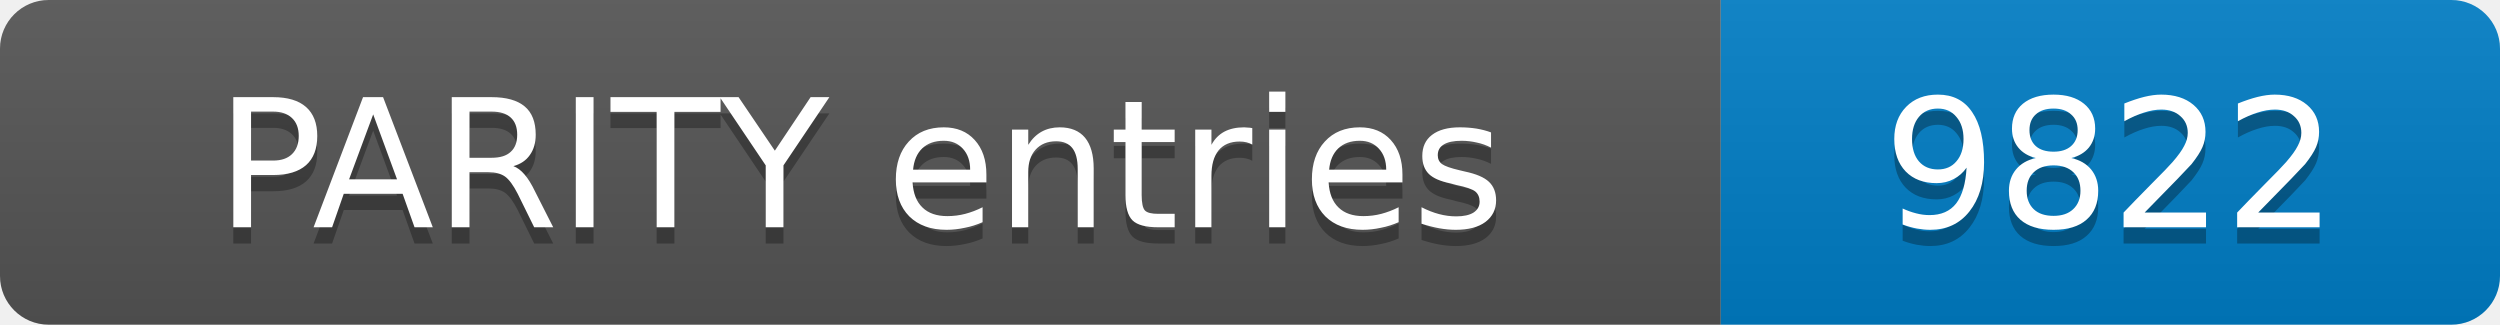
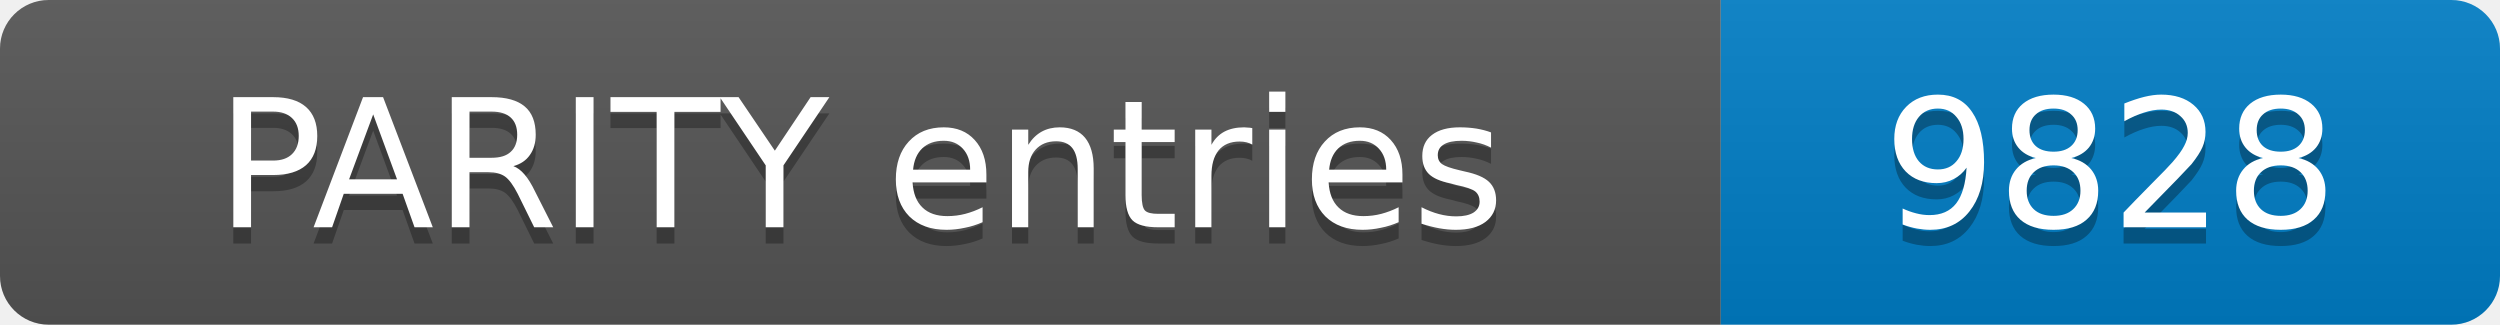
- <svg xmlns="http://www.w3.org/2000/svg" width="154" height="20" role="img" aria-label="PARITY entries: 9822">
+ <svg xmlns="http://www.w3.org/2000/svg" width="154" height="20" role="img" aria-label="PARITY entries: 9828">
  <linearGradient id="s" x2="0" y2="100%">
    <stop offset="0" stop-color="#bbb" stop-opacity=".1" />
    <stop offset="1" stop-opacity=".1" />
  </linearGradient>
  <clipPath id="r">
    <rect width="154" height="20" rx="3" fill="#fff" />
  </clipPath>
  <g clip-path="url(#r)">
    <rect width="106" height="20" fill="#555" />
    <rect x="106" width="48" height="20" fill="#007ec6" />
    <rect width="154" height="20" fill="url(#s)" />
  </g>
  <g fill="#fff" text-anchor="middle" font-family="Verdana,Geneva,DejaVu Sans,sans-serif" font-size="11">
    <text x="53.0" y="15" fill="#010101" fill-opacity=".3">PARITY entries</text>
    <text x="53.0" y="14">PARITY entries</text>
-     <text x="130.0" y="15" fill="#010101" fill-opacity=".3">9822</text>
-     <text x="130.0" y="14">9822</text>
+     <text x="130.0" y="15" fill="#010101" fill-opacity=".3">9828</text>
+     <text x="130.0" y="14">9828</text>
  </g>
</svg>
